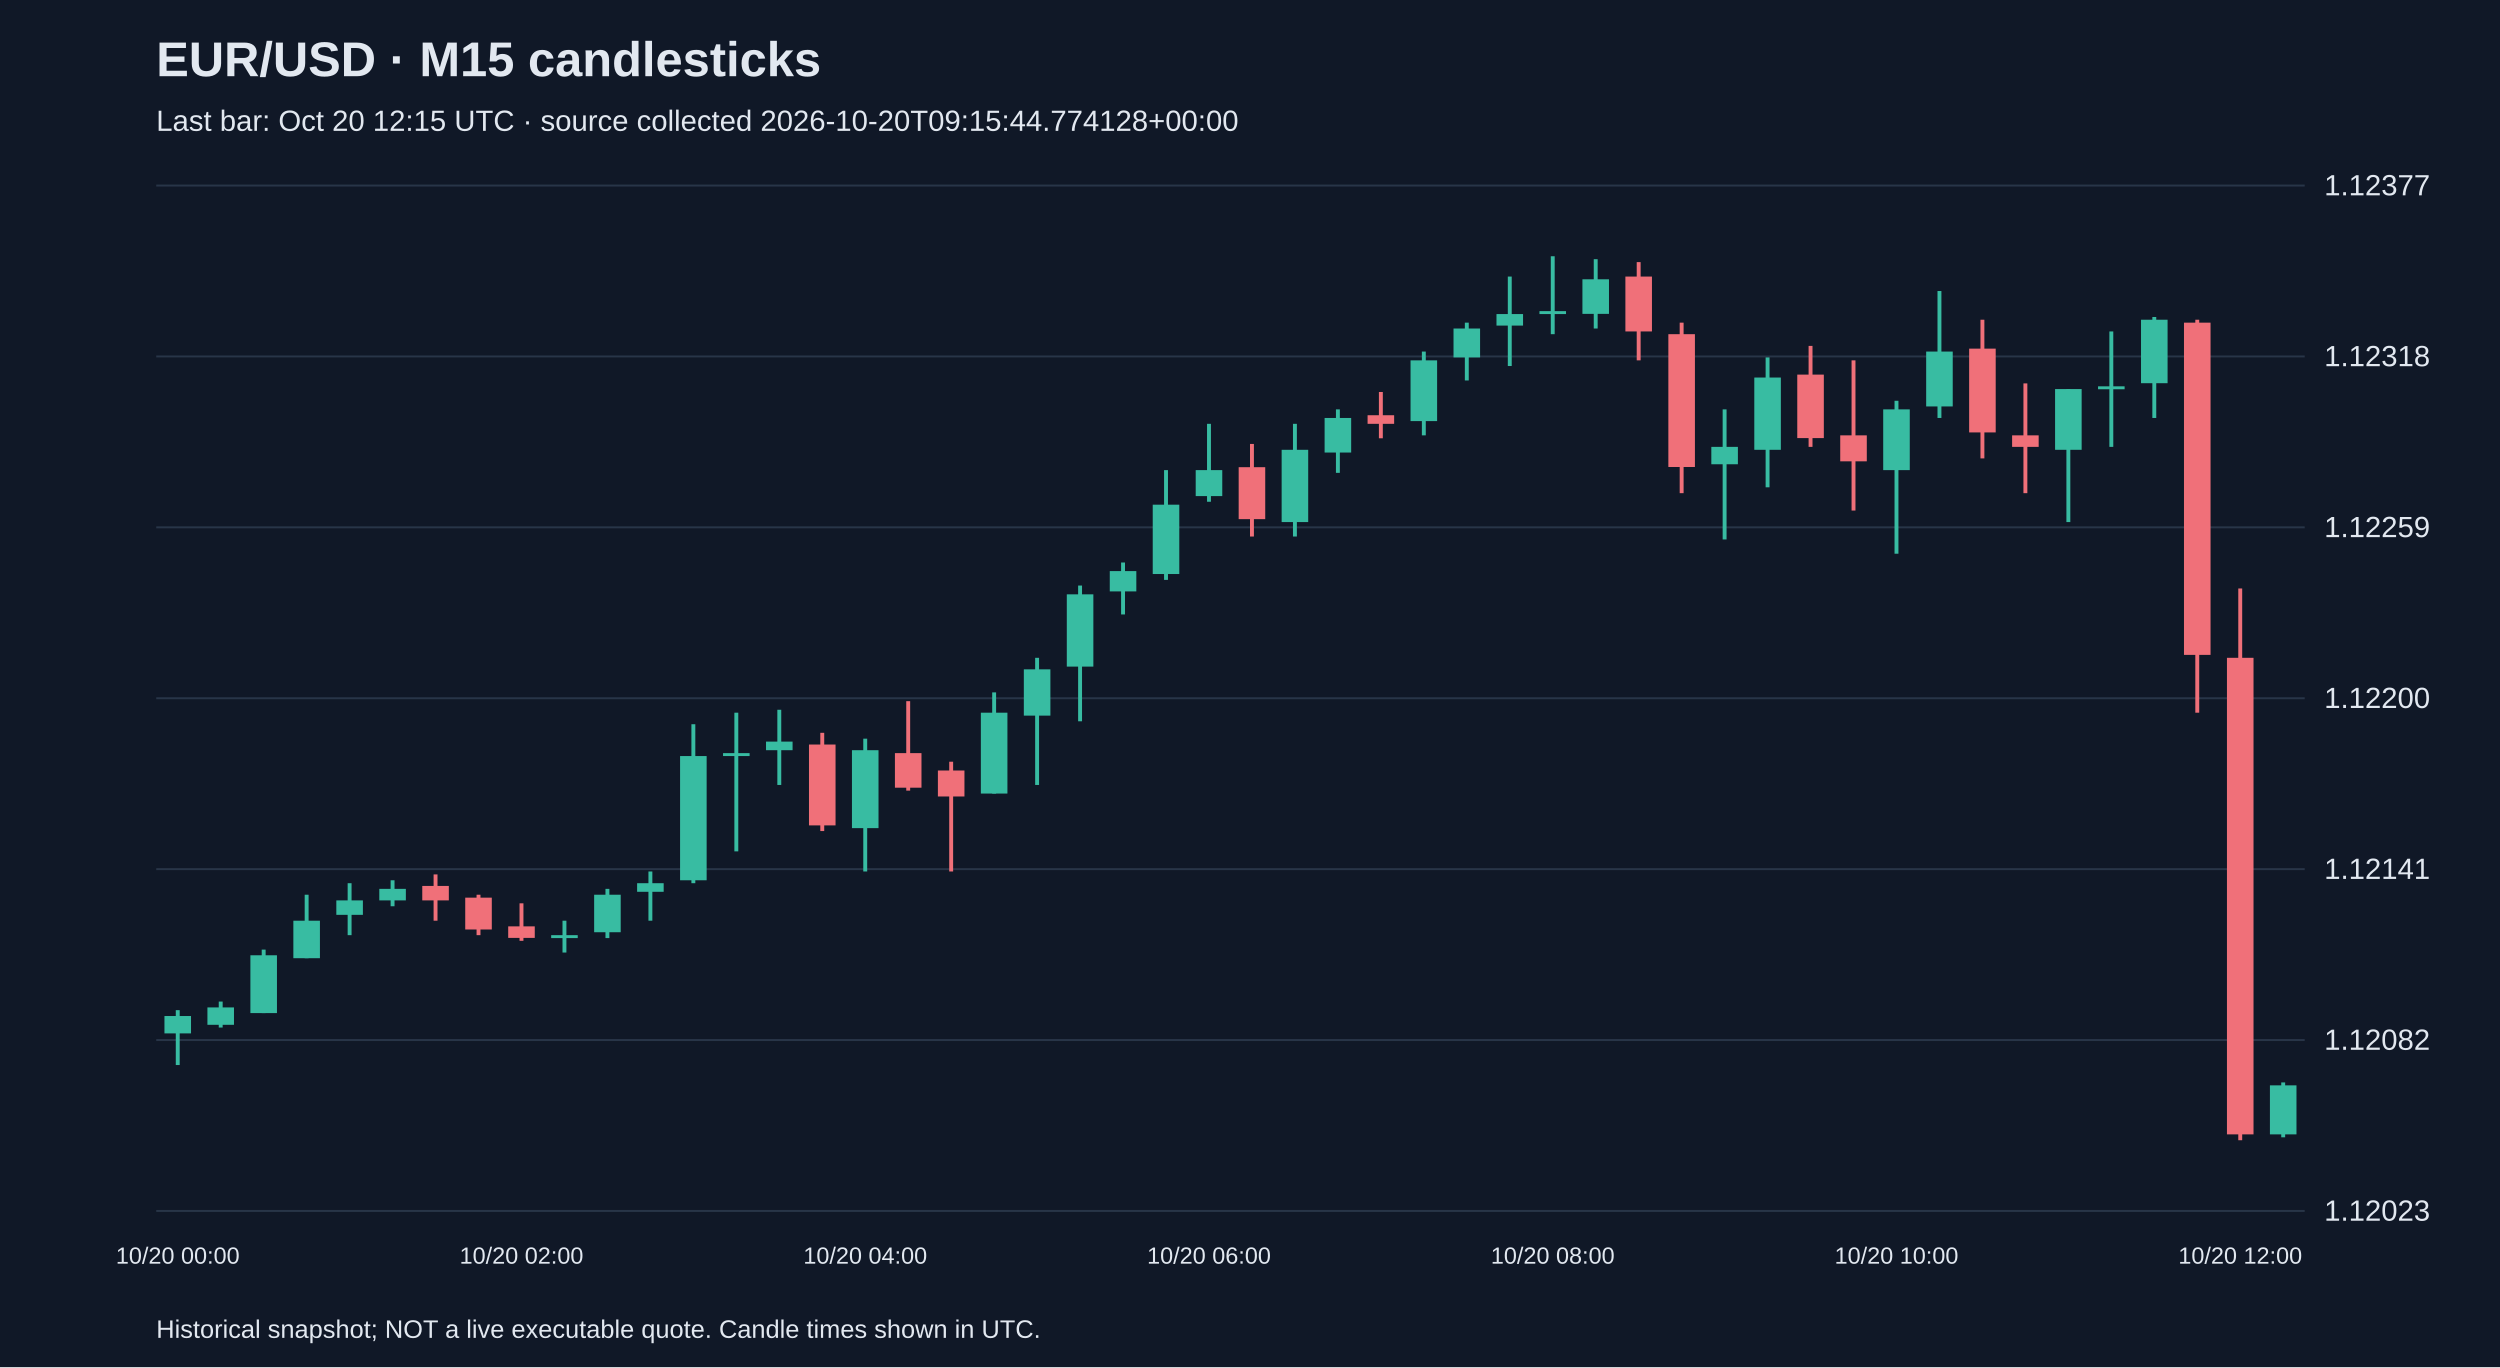
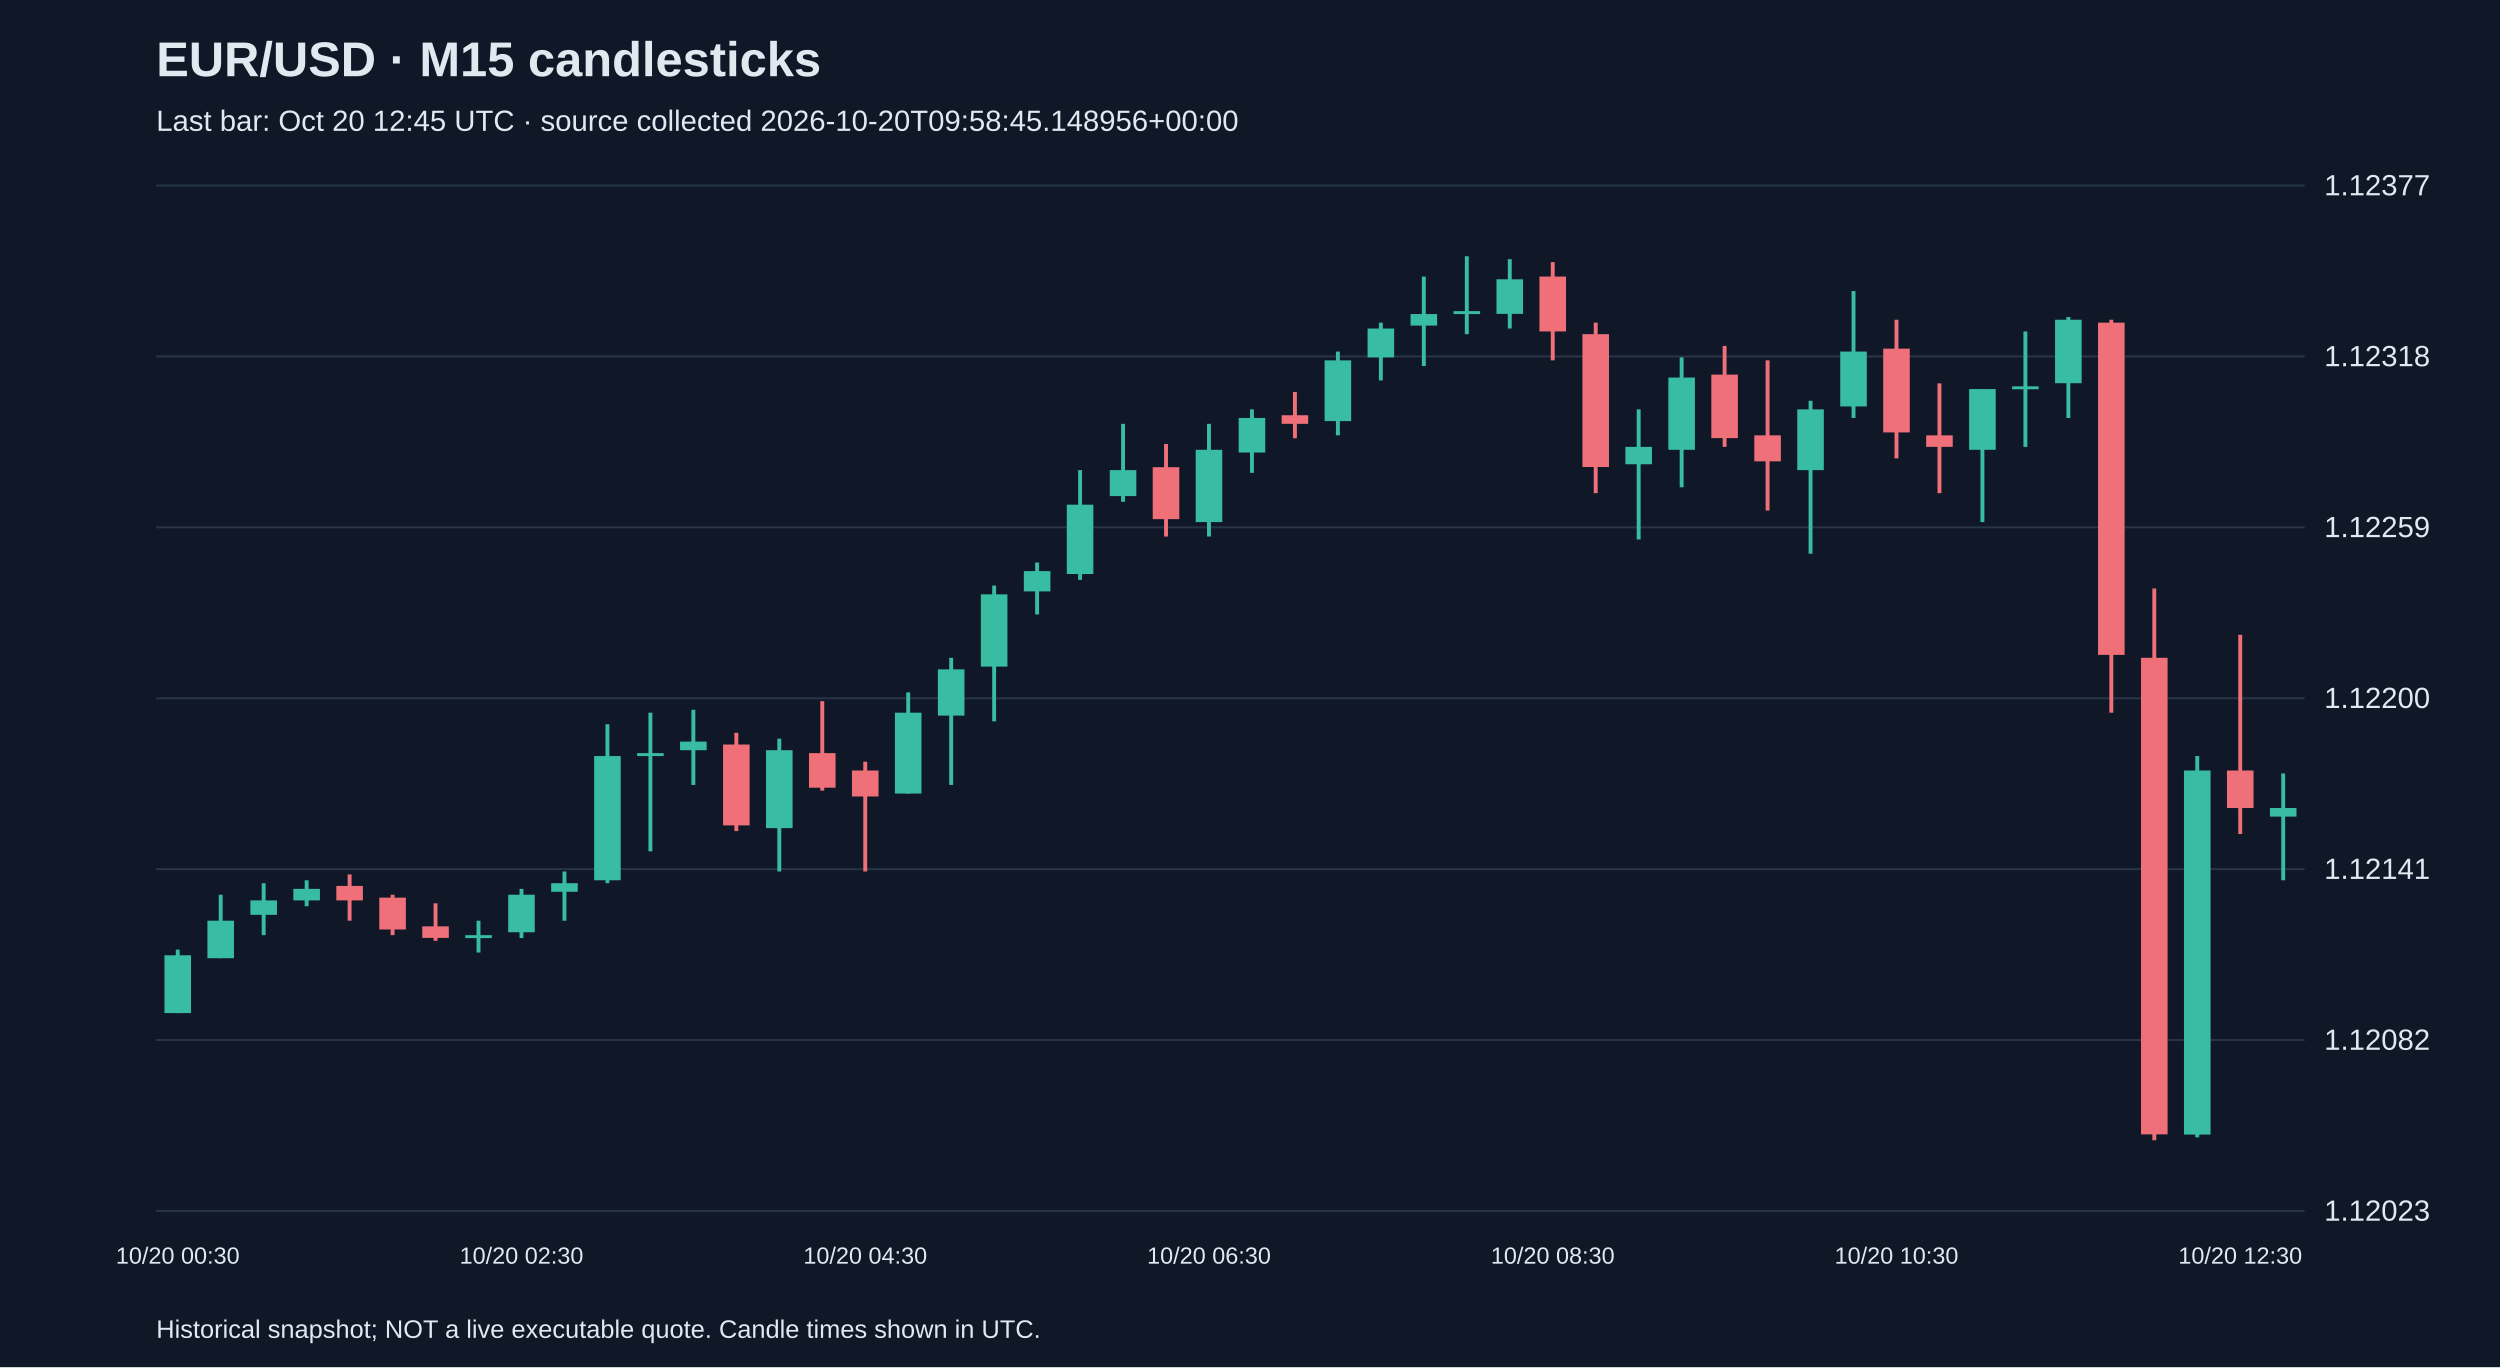
<svg xmlns="http://www.w3.org/2000/svg" viewBox="0 0 1280 700">
  <rect width="100%" height="100%" fill="#101827" />
  <style>text{font-family:Arial,sans-serif;fill:#e2e8f0}</style>
  <text x="80" y="39" font-size="25" font-weight="bold">EUR/USD · M15 candlesticks</text>
-   <text x="80" y="67" font-size="15" fill="#a6b1c5">Last bar: Oct 20 12:15 UTC · source collected 2026-10-20T09:15:44.774128+00:00</text>
+   <text x="80" y="67" font-size="15" fill="#a6b1c5">Last bar: Oct 20 12:45 UTC · source collected 2026-10-20T09:58:45.148956+00:00</text>
  <line x1="80" y1="620.0" x2="1180" y2="620.0" stroke="#283548" />
  <text x="1190" y="625.0" font-size="15">1.12023</text>
  <line x1="80" y1="532.5" x2="1180" y2="532.5" stroke="#283548" />
  <text x="1190" y="537.5" font-size="15">1.12082</text>
  <line x1="80" y1="445.0" x2="1180" y2="445.0" stroke="#283548" />
  <text x="1190" y="450.0" font-size="15">1.12141</text>
  <line x1="80" y1="357.5" x2="1180" y2="357.5" stroke="#283548" />
  <text x="1190" y="362.5" font-size="15">1.12200</text>
  <line x1="80" y1="270.0" x2="1180" y2="270.0" stroke="#283548" />
  <text x="1190" y="275.0" font-size="15">1.12259</text>
  <line x1="80" y1="182.5" x2="1180" y2="182.5" stroke="#283548" />
  <text x="1190" y="187.5" font-size="15">1.12318</text>
  <line x1="80" y1="95.0" x2="1180" y2="95.0" stroke="#283548" />
  <text x="1190" y="100.0" font-size="15">1.12377</text>
-   <line x1="91.0" y1="517.2" x2="91.0" y2="545.3" stroke="#38bca2" stroke-width="2" />
-   <rect x="84.2" y="520.2" width="13.6" height="8.9" fill="#38bca2" />
-   <text x="91.0" y="647" text-anchor="middle" font-size="12">10/20 00:00</text>
-   <line x1="113.0" y1="512.8" x2="113.0" y2="526.1" stroke="#38bca2" stroke-width="2" />
-   <rect x="106.2" y="515.8" width="13.6" height="8.9" fill="#38bca2" />
-   <line x1="135.0" y1="486.2" x2="135.0" y2="518.7" stroke="#38bca2" stroke-width="2" />
-   <rect x="128.2" y="489.1" width="13.6" height="29.6" fill="#38bca2" />
-   <line x1="157.0" y1="458.1" x2="157.0" y2="490.6" stroke="#38bca2" stroke-width="2" />
-   <rect x="150.2" y="471.4" width="13.6" height="19.2" fill="#38bca2" />
-   <line x1="179.0" y1="452.2" x2="179.0" y2="478.8" stroke="#38bca2" stroke-width="2" />
-   <rect x="172.2" y="461.0" width="13.6" height="7.4" fill="#38bca2" />
-   <line x1="201.0" y1="450.7" x2="201.0" y2="464.0" stroke="#38bca2" stroke-width="2" />
-   <rect x="194.2" y="455.1" width="13.6" height="5.9" fill="#38bca2" />
-   <line x1="223.0" y1="447.7" x2="223.0" y2="471.4" stroke="#f07079" stroke-width="2" />
-   <rect x="216.2" y="453.6" width="13.6" height="7.4" fill="#f07079" />
-   <line x1="245.0" y1="458.1" x2="245.0" y2="478.8" stroke="#f07079" stroke-width="2" />
-   <rect x="238.2" y="459.6" width="13.6" height="16.3" fill="#f07079" />
-   <line x1="267.0" y1="462.5" x2="267.0" y2="481.7" stroke="#f07079" stroke-width="2" />
-   <rect x="260.2" y="474.3" width="13.6" height="5.9" fill="#f07079" />
-   <text x="267.0" y="647" text-anchor="middle" font-size="12">10/20 02:00</text>
-   <line x1="289.0" y1="471.4" x2="289.0" y2="487.7" stroke="#38bca2" stroke-width="2" />
-   <rect x="282.2" y="478.8" width="13.6" height="1.5" fill="#38bca2" />
-   <line x1="311.0" y1="455.1" x2="311.0" y2="480.3" stroke="#38bca2" stroke-width="2" />
-   <rect x="304.2" y="458.1" width="13.6" height="19.2" fill="#38bca2" />
-   <line x1="333.0" y1="446.2" x2="333.0" y2="471.4" stroke="#38bca2" stroke-width="2" />
-   <rect x="326.2" y="452.2" width="13.6" height="4.4" fill="#38bca2" />
-   <line x1="355.0" y1="370.8" x2="355.0" y2="452.2" stroke="#38bca2" stroke-width="2" />
-   <rect x="348.2" y="387.1" width="13.6" height="63.6" fill="#38bca2" />
-   <line x1="377.0" y1="364.9" x2="377.0" y2="435.9" stroke="#38bca2" stroke-width="2" />
-   <rect x="370.2" y="385.6" width="13.6" height="1.5" fill="#38bca2" />
-   <line x1="399.0" y1="363.4" x2="399.0" y2="401.9" stroke="#38bca2" stroke-width="2" />
-   <rect x="392.2" y="379.7" width="13.6" height="4.4" fill="#38bca2" />
-   <line x1="421.0" y1="375.2" x2="421.0" y2="425.5" stroke="#f07079" stroke-width="2" />
-   <rect x="414.2" y="381.2" width="13.6" height="41.4" fill="#f07079" />
-   <line x1="443.0" y1="378.2" x2="443.0" y2="446.2" stroke="#38bca2" stroke-width="2" />
-   <rect x="436.2" y="384.1" width="13.6" height="39.9" fill="#38bca2" />
-   <text x="443.0" y="647" text-anchor="middle" font-size="12">10/20 04:00</text>
-   <line x1="465.0" y1="359.0" x2="465.0" y2="404.8" stroke="#f07079" stroke-width="2" />
-   <rect x="458.2" y="385.6" width="13.6" height="17.7" fill="#f07079" />
-   <line x1="487.0" y1="390.0" x2="487.0" y2="446.2" stroke="#f07079" stroke-width="2" />
-   <rect x="480.2" y="394.5" width="13.6" height="13.3" fill="#f07079" />
-   <line x1="509.0" y1="354.5" x2="509.0" y2="406.3" stroke="#38bca2" stroke-width="2" />
-   <rect x="502.2" y="364.9" width="13.6" height="41.4" fill="#38bca2" />
-   <line x1="531.0" y1="336.8" x2="531.0" y2="401.9" stroke="#38bca2" stroke-width="2" />
-   <rect x="524.2" y="342.7" width="13.6" height="23.7" fill="#38bca2" />
-   <line x1="553.0" y1="299.8" x2="553.0" y2="369.3" stroke="#38bca2" stroke-width="2" />
-   <rect x="546.2" y="304.3" width="13.6" height="37.0" fill="#38bca2" />
-   <line x1="575.0" y1="288.0" x2="575.0" y2="314.6" stroke="#38bca2" stroke-width="2" />
-   <rect x="568.2" y="292.4" width="13.6" height="10.4" fill="#38bca2" />
-   <line x1="597.0" y1="240.7" x2="597.0" y2="296.9" stroke="#38bca2" stroke-width="2" />
-   <rect x="590.2" y="258.4" width="13.6" height="35.5" fill="#38bca2" />
-   <line x1="619.0" y1="217.0" x2="619.0" y2="256.9" stroke="#38bca2" stroke-width="2" />
-   <rect x="612.2" y="240.7" width="13.6" height="13.3" fill="#38bca2" />
-   <text x="619.0" y="647" text-anchor="middle" font-size="12">10/20 06:00</text>
-   <line x1="641.0" y1="227.3" x2="641.0" y2="274.7" stroke="#f07079" stroke-width="2" />
-   <rect x="634.2" y="239.2" width="13.6" height="26.6" fill="#f07079" />
-   <line x1="663.0" y1="217.0" x2="663.0" y2="274.7" stroke="#38bca2" stroke-width="2" />
-   <rect x="656.2" y="230.3" width="13.6" height="37.0" fill="#38bca2" />
-   <line x1="685.0" y1="209.6" x2="685.0" y2="242.1" stroke="#38bca2" stroke-width="2" />
-   <rect x="678.2" y="214.0" width="13.6" height="17.7" fill="#38bca2" />
-   <line x1="707.0" y1="200.7" x2="707.0" y2="224.4" stroke="#f07079" stroke-width="2" />
-   <rect x="700.2" y="212.6" width="13.6" height="4.4" fill="#f07079" />
-   <line x1="729.0" y1="180.0" x2="729.0" y2="222.9" stroke="#38bca2" stroke-width="2" />
-   <rect x="722.2" y="184.5" width="13.6" height="31.1" fill="#38bca2" />
-   <line x1="751.0" y1="165.2" x2="751.0" y2="194.8" stroke="#38bca2" stroke-width="2" />
-   <rect x="744.2" y="168.2" width="13.6" height="14.8" fill="#38bca2" />
-   <line x1="773.0" y1="141.6" x2="773.0" y2="187.4" stroke="#38bca2" stroke-width="2" />
-   <rect x="766.2" y="160.8" width="13.6" height="5.9" fill="#38bca2" />
-   <line x1="795.0" y1="131.2" x2="795.0" y2="171.1" stroke="#38bca2" stroke-width="2" />
-   <rect x="788.2" y="159.3" width="13.6" height="1.5" fill="#38bca2" />
-   <text x="795.0" y="647" text-anchor="middle" font-size="12">10/20 08:00</text>
-   <line x1="817.0" y1="132.7" x2="817.0" y2="168.2" stroke="#38bca2" stroke-width="2" />
-   <rect x="810.2" y="143.0" width="13.6" height="17.7" fill="#38bca2" />
-   <line x1="839.0" y1="134.2" x2="839.0" y2="184.5" stroke="#f07079" stroke-width="2" />
-   <rect x="832.2" y="141.6" width="13.6" height="28.1" fill="#f07079" />
-   <line x1="861.0" y1="165.2" x2="861.0" y2="252.5" stroke="#f07079" stroke-width="2" />
-   <rect x="854.2" y="171.1" width="13.6" height="68.0" fill="#f07079" />
-   <line x1="883.0" y1="209.6" x2="883.0" y2="276.2" stroke="#38bca2" stroke-width="2" />
-   <rect x="876.2" y="228.8" width="13.6" height="8.9" fill="#38bca2" />
-   <line x1="905.0" y1="183.0" x2="905.0" y2="249.5" stroke="#38bca2" stroke-width="2" />
-   <rect x="898.2" y="193.3" width="13.6" height="37.0" fill="#38bca2" />
-   <line x1="927.0" y1="177.1" x2="927.0" y2="228.8" stroke="#f07079" stroke-width="2" />
-   <rect x="920.2" y="191.8" width="13.6" height="32.5" fill="#f07079" />
-   <line x1="949.0" y1="184.5" x2="949.0" y2="261.4" stroke="#f07079" stroke-width="2" />
-   <rect x="942.2" y="222.9" width="13.6" height="13.3" fill="#f07079" />
-   <line x1="971.0" y1="205.2" x2="971.0" y2="283.5" stroke="#38bca2" stroke-width="2" />
-   <rect x="964.2" y="209.6" width="13.6" height="31.1" fill="#38bca2" />
-   <text x="971.0" y="647" text-anchor="middle" font-size="12">10/20 10:00</text>
-   <line x1="993.0" y1="149.0" x2="993.0" y2="214.0" stroke="#38bca2" stroke-width="2" />
-   <rect x="986.2" y="180.0" width="13.6" height="28.1" fill="#38bca2" />
-   <line x1="1015.0" y1="163.7" x2="1015.0" y2="234.7" stroke="#f07079" stroke-width="2" />
-   <rect x="1008.2" y="178.5" width="13.6" height="42.9" fill="#f07079" />
-   <line x1="1037.0" y1="196.3" x2="1037.0" y2="252.5" stroke="#f07079" stroke-width="2" />
-   <rect x="1030.2" y="222.9" width="13.6" height="5.9" fill="#f07079" />
-   <line x1="1059.0" y1="199.2" x2="1059.0" y2="267.3" stroke="#38bca2" stroke-width="2" />
-   <rect x="1052.2" y="199.2" width="13.6" height="31.1" fill="#38bca2" />
-   <line x1="1081.0" y1="169.7" x2="1081.0" y2="228.8" stroke="#38bca2" stroke-width="2" />
-   <rect x="1074.2" y="197.8" width="13.6" height="1.5" fill="#38bca2" />
-   <line x1="1103.0" y1="162.3" x2="1103.0" y2="214.0" stroke="#38bca2" stroke-width="2" />
-   <rect x="1096.2" y="163.7" width="13.6" height="32.5" fill="#38bca2" />
-   <line x1="1125.0" y1="163.7" x2="1125.0" y2="364.9" stroke="#f07079" stroke-width="2" />
-   <rect x="1118.2" y="165.2" width="13.6" height="170.1" fill="#f07079" />
-   <line x1="1147.0" y1="301.3" x2="1147.0" y2="583.8" stroke="#f07079" stroke-width="2" />
-   <rect x="1140.2" y="336.8" width="13.6" height="244.0" fill="#f07079" />
-   <text x="1147.0" y="647" text-anchor="middle" font-size="12">10/20 12:00</text>
-   <line x1="1169.0" y1="554.2" x2="1169.0" y2="582.3" stroke="#38bca2" stroke-width="2" />
-   <rect x="1162.2" y="555.7" width="13.6" height="25.1" fill="#38bca2" />
+   <line x1="91.0" y1="486.2" x2="91.0" y2="518.7" stroke="#38bca2" stroke-width="2" />
+   <rect x="84.2" y="489.1" width="13.6" height="29.6" fill="#38bca2" />
+   <text x="91.0" y="647" text-anchor="middle" font-size="12">10/20 00:30</text>
+   <line x1="113.0" y1="458.1" x2="113.0" y2="490.6" stroke="#38bca2" stroke-width="2" />
+   <rect x="106.2" y="471.4" width="13.6" height="19.2" fill="#38bca2" />
+   <line x1="135.0" y1="452.2" x2="135.0" y2="478.8" stroke="#38bca2" stroke-width="2" />
+   <rect x="128.2" y="461.0" width="13.6" height="7.4" fill="#38bca2" />
+   <line x1="157.0" y1="450.7" x2="157.0" y2="464.0" stroke="#38bca2" stroke-width="2" />
+   <rect x="150.2" y="455.1" width="13.6" height="5.9" fill="#38bca2" />
+   <line x1="179.0" y1="447.7" x2="179.0" y2="471.4" stroke="#f07079" stroke-width="2" />
+   <rect x="172.2" y="453.6" width="13.6" height="7.4" fill="#f07079" />
+   <line x1="201.0" y1="458.1" x2="201.0" y2="478.8" stroke="#f07079" stroke-width="2" />
+   <rect x="194.2" y="459.6" width="13.6" height="16.3" fill="#f07079" />
+   <line x1="223.0" y1="462.5" x2="223.0" y2="481.7" stroke="#f07079" stroke-width="2" />
+   <rect x="216.2" y="474.3" width="13.6" height="5.9" fill="#f07079" />
+   <line x1="245.0" y1="471.4" x2="245.0" y2="487.7" stroke="#38bca2" stroke-width="2" />
+   <rect x="238.2" y="478.8" width="13.6" height="1.5" fill="#38bca2" />
+   <line x1="267.0" y1="455.1" x2="267.0" y2="480.3" stroke="#38bca2" stroke-width="2" />
+   <rect x="260.2" y="458.1" width="13.6" height="19.2" fill="#38bca2" />
+   <text x="267.0" y="647" text-anchor="middle" font-size="12">10/20 02:30</text>
+   <line x1="289.0" y1="446.2" x2="289.0" y2="471.4" stroke="#38bca2" stroke-width="2" />
+   <rect x="282.2" y="452.2" width="13.6" height="4.4" fill="#38bca2" />
+   <line x1="311.0" y1="370.8" x2="311.0" y2="452.2" stroke="#38bca2" stroke-width="2" />
+   <rect x="304.2" y="387.1" width="13.6" height="63.6" fill="#38bca2" />
+   <line x1="333.0" y1="364.9" x2="333.0" y2="435.9" stroke="#38bca2" stroke-width="2" />
+   <rect x="326.2" y="385.6" width="13.6" height="1.5" fill="#38bca2" />
+   <line x1="355.0" y1="363.4" x2="355.0" y2="401.9" stroke="#38bca2" stroke-width="2" />
+   <rect x="348.2" y="379.7" width="13.6" height="4.4" fill="#38bca2" />
+   <line x1="377.0" y1="375.2" x2="377.0" y2="425.5" stroke="#f07079" stroke-width="2" />
+   <rect x="370.2" y="381.2" width="13.6" height="41.4" fill="#f07079" />
+   <line x1="399.0" y1="378.2" x2="399.0" y2="446.2" stroke="#38bca2" stroke-width="2" />
+   <rect x="392.2" y="384.1" width="13.6" height="39.9" fill="#38bca2" />
+   <line x1="421.0" y1="359.0" x2="421.0" y2="404.8" stroke="#f07079" stroke-width="2" />
+   <rect x="414.2" y="385.6" width="13.6" height="17.7" fill="#f07079" />
+   <line x1="443.0" y1="390.0" x2="443.0" y2="446.2" stroke="#f07079" stroke-width="2" />
+   <rect x="436.2" y="394.5" width="13.6" height="13.3" fill="#f07079" />
+   <text x="443.0" y="647" text-anchor="middle" font-size="12">10/20 04:30</text>
+   <line x1="465.0" y1="354.5" x2="465.0" y2="406.3" stroke="#38bca2" stroke-width="2" />
+   <rect x="458.2" y="364.9" width="13.6" height="41.4" fill="#38bca2" />
+   <line x1="487.0" y1="336.8" x2="487.0" y2="401.9" stroke="#38bca2" stroke-width="2" />
+   <rect x="480.2" y="342.7" width="13.6" height="23.7" fill="#38bca2" />
+   <line x1="509.0" y1="299.8" x2="509.0" y2="369.3" stroke="#38bca2" stroke-width="2" />
+   <rect x="502.2" y="304.3" width="13.6" height="37.0" fill="#38bca2" />
+   <line x1="531.0" y1="288.0" x2="531.0" y2="314.6" stroke="#38bca2" stroke-width="2" />
+   <rect x="524.2" y="292.4" width="13.6" height="10.4" fill="#38bca2" />
+   <line x1="553.0" y1="240.7" x2="553.0" y2="296.9" stroke="#38bca2" stroke-width="2" />
+   <rect x="546.2" y="258.4" width="13.6" height="35.5" fill="#38bca2" />
+   <line x1="575.0" y1="217.0" x2="575.0" y2="256.9" stroke="#38bca2" stroke-width="2" />
+   <rect x="568.2" y="240.7" width="13.6" height="13.3" fill="#38bca2" />
+   <line x1="597.0" y1="227.3" x2="597.0" y2="274.7" stroke="#f07079" stroke-width="2" />
+   <rect x="590.2" y="239.2" width="13.6" height="26.6" fill="#f07079" />
+   <line x1="619.0" y1="217.0" x2="619.0" y2="274.7" stroke="#38bca2" stroke-width="2" />
+   <rect x="612.2" y="230.3" width="13.6" height="37.0" fill="#38bca2" />
+   <text x="619.0" y="647" text-anchor="middle" font-size="12">10/20 06:30</text>
+   <line x1="641.0" y1="209.6" x2="641.0" y2="242.1" stroke="#38bca2" stroke-width="2" />
+   <rect x="634.2" y="214.0" width="13.6" height="17.7" fill="#38bca2" />
+   <line x1="663.0" y1="200.7" x2="663.0" y2="224.4" stroke="#f07079" stroke-width="2" />
+   <rect x="656.2" y="212.6" width="13.6" height="4.4" fill="#f07079" />
+   <line x1="685.0" y1="180.0" x2="685.0" y2="222.9" stroke="#38bca2" stroke-width="2" />
+   <rect x="678.2" y="184.5" width="13.6" height="31.1" fill="#38bca2" />
+   <line x1="707.0" y1="165.2" x2="707.0" y2="194.8" stroke="#38bca2" stroke-width="2" />
+   <rect x="700.2" y="168.2" width="13.6" height="14.8" fill="#38bca2" />
+   <line x1="729.0" y1="141.6" x2="729.0" y2="187.4" stroke="#38bca2" stroke-width="2" />
+   <rect x="722.2" y="160.8" width="13.6" height="5.9" fill="#38bca2" />
+   <line x1="751.0" y1="131.2" x2="751.0" y2="171.1" stroke="#38bca2" stroke-width="2" />
+   <rect x="744.2" y="159.3" width="13.6" height="1.5" fill="#38bca2" />
+   <line x1="773.0" y1="132.7" x2="773.0" y2="168.2" stroke="#38bca2" stroke-width="2" />
+   <rect x="766.2" y="143.0" width="13.6" height="17.7" fill="#38bca2" />
+   <line x1="795.0" y1="134.2" x2="795.0" y2="184.5" stroke="#f07079" stroke-width="2" />
+   <rect x="788.2" y="141.6" width="13.6" height="28.1" fill="#f07079" />
+   <text x="795.0" y="647" text-anchor="middle" font-size="12">10/20 08:30</text>
+   <line x1="817.0" y1="165.2" x2="817.0" y2="252.5" stroke="#f07079" stroke-width="2" />
+   <rect x="810.2" y="171.1" width="13.6" height="68.0" fill="#f07079" />
+   <line x1="839.0" y1="209.6" x2="839.0" y2="276.2" stroke="#38bca2" stroke-width="2" />
+   <rect x="832.2" y="228.8" width="13.6" height="8.9" fill="#38bca2" />
+   <line x1="861.0" y1="183.0" x2="861.0" y2="249.5" stroke="#38bca2" stroke-width="2" />
+   <rect x="854.2" y="193.3" width="13.6" height="37.0" fill="#38bca2" />
+   <line x1="883.0" y1="177.1" x2="883.0" y2="228.8" stroke="#f07079" stroke-width="2" />
+   <rect x="876.2" y="191.8" width="13.6" height="32.5" fill="#f07079" />
+   <line x1="905.0" y1="184.5" x2="905.0" y2="261.4" stroke="#f07079" stroke-width="2" />
+   <rect x="898.2" y="222.9" width="13.6" height="13.3" fill="#f07079" />
+   <line x1="927.0" y1="205.2" x2="927.0" y2="283.5" stroke="#38bca2" stroke-width="2" />
+   <rect x="920.2" y="209.6" width="13.6" height="31.1" fill="#38bca2" />
+   <line x1="949.0" y1="149.0" x2="949.0" y2="214.0" stroke="#38bca2" stroke-width="2" />
+   <rect x="942.2" y="180.0" width="13.6" height="28.1" fill="#38bca2" />
+   <line x1="971.0" y1="163.7" x2="971.0" y2="234.7" stroke="#f07079" stroke-width="2" />
+   <rect x="964.2" y="178.5" width="13.6" height="42.9" fill="#f07079" />
+   <text x="971.0" y="647" text-anchor="middle" font-size="12">10/20 10:30</text>
+   <line x1="993.0" y1="196.3" x2="993.0" y2="252.5" stroke="#f07079" stroke-width="2" />
+   <rect x="986.2" y="222.9" width="13.6" height="5.9" fill="#f07079" />
+   <line x1="1015.0" y1="199.2" x2="1015.0" y2="267.3" stroke="#38bca2" stroke-width="2" />
+   <rect x="1008.2" y="199.2" width="13.6" height="31.1" fill="#38bca2" />
+   <line x1="1037.0" y1="169.7" x2="1037.0" y2="228.8" stroke="#38bca2" stroke-width="2" />
+   <rect x="1030.2" y="197.8" width="13.6" height="1.5" fill="#38bca2" />
+   <line x1="1059.0" y1="162.3" x2="1059.0" y2="214.0" stroke="#38bca2" stroke-width="2" />
+   <rect x="1052.2" y="163.7" width="13.6" height="32.5" fill="#38bca2" />
+   <line x1="1081.0" y1="163.7" x2="1081.0" y2="364.9" stroke="#f07079" stroke-width="2" />
+   <rect x="1074.2" y="165.2" width="13.6" height="170.1" fill="#f07079" />
+   <line x1="1103.0" y1="301.3" x2="1103.0" y2="583.8" stroke="#f07079" stroke-width="2" />
+   <rect x="1096.2" y="336.8" width="13.6" height="244.0" fill="#f07079" />
+   <line x1="1125.0" y1="387.1" x2="1125.0" y2="582.3" stroke="#38bca2" stroke-width="2" />
+   <rect x="1118.2" y="394.5" width="13.6" height="186.4" fill="#38bca2" />
+   <line x1="1147.0" y1="325.0" x2="1147.0" y2="427.0" stroke="#f07079" stroke-width="2" />
+   <rect x="1140.2" y="394.5" width="13.6" height="19.2" fill="#f07079" />
+   <text x="1147.0" y="647" text-anchor="middle" font-size="12">10/20 12:30</text>
+   <line x1="1169.0" y1="396.0" x2="1169.0" y2="450.7" stroke="#38bca2" stroke-width="2" />
+   <rect x="1162.2" y="413.7" width="13.6" height="4.4" fill="#38bca2" />
  <text x="80" y="685" font-size="13">Historical snapshot; NOT a live executable quote. Candle times shown in UTC.</text>
</svg>
